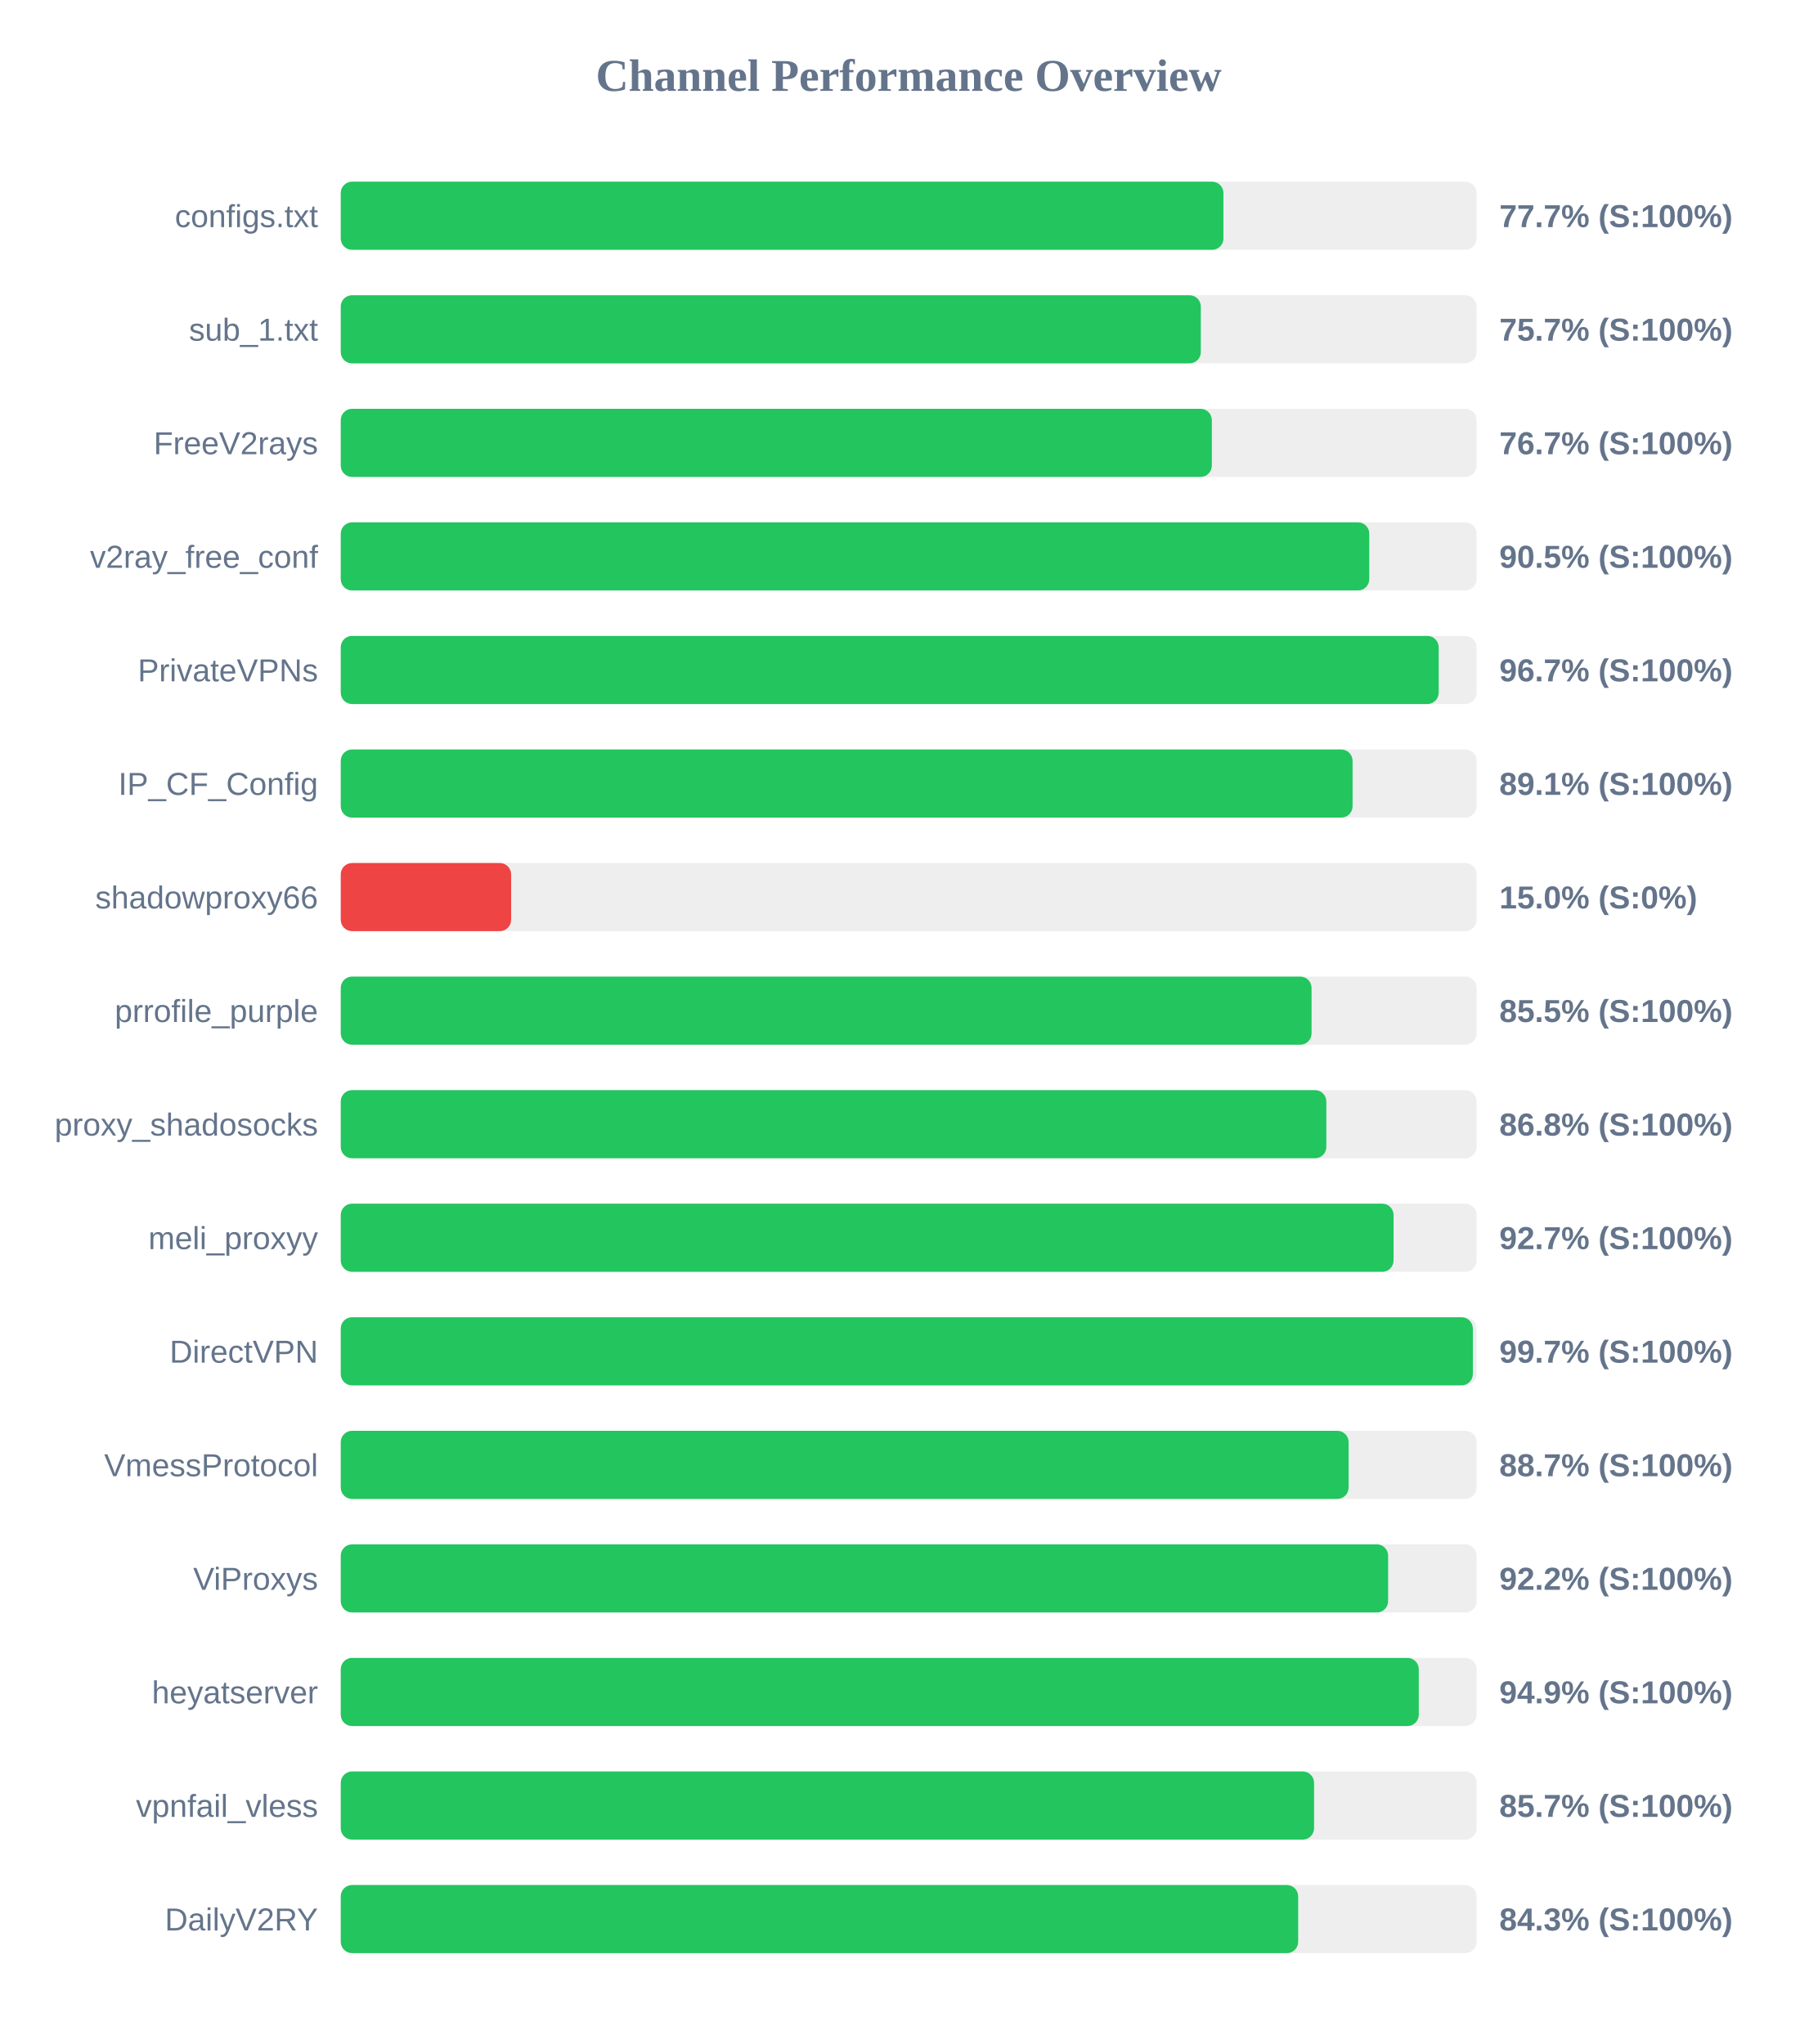
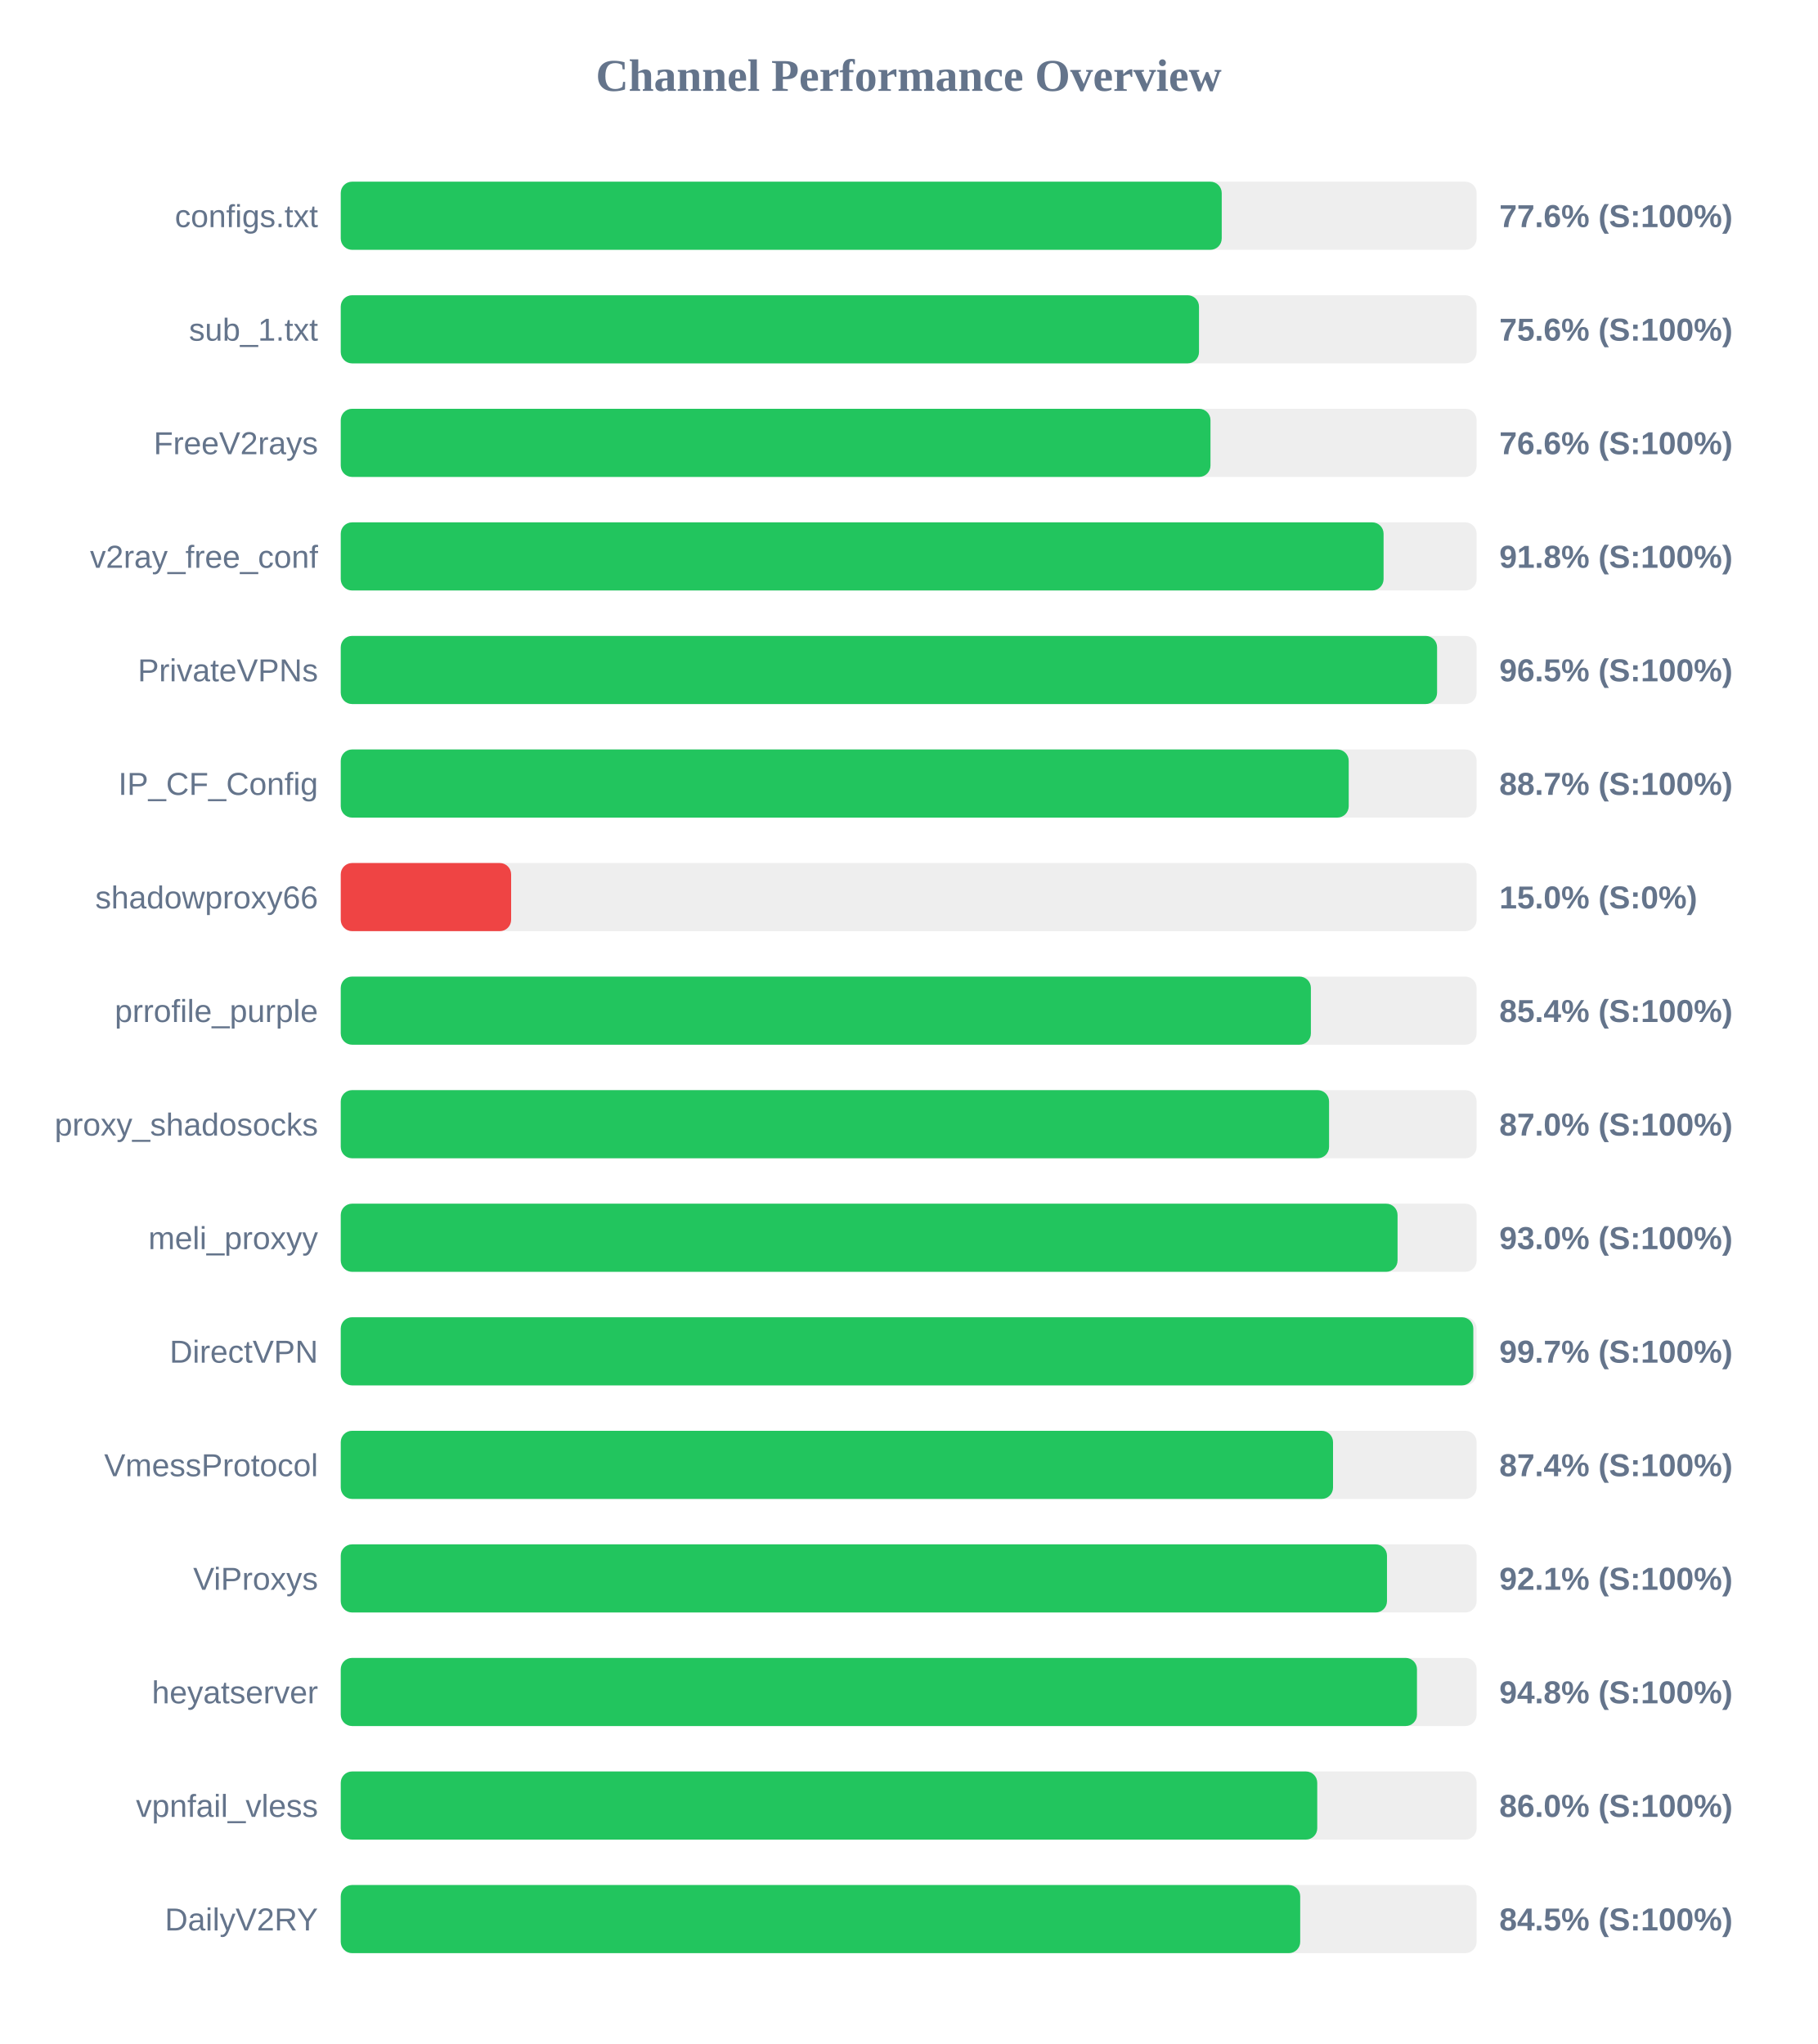
<svg xmlns="http://www.w3.org/2000/svg" width="800" height="900" version="1.1">
  <style>
        .row { font: 14px Arial; fill: #64748b; }
        .score { font: bold 14px Arial; fill: #64748b; }
    </style>
  <text x="400" y="40" text-anchor="middle" font-size="20px" font-weight="bold" fill="#64748b">Channel Performance Overview</text>
  <rect x="150" y="80" width="500" height="30" fill="#eee" rx="5" />
-   <rect x="150" y="80" width="388.55" height="30" fill="#22c55e" rx="5" />
+   <rect x="150" y="80" width="387.8" height="30" fill="#22c55e" rx="5" />
  <text x="140" y="100" text-anchor="end" class="row">configs.txt</text>
-   <text x="660" y="100" text-anchor="start" class="score">77.7% (S:100%)</text>
+   <text x="660" y="100" text-anchor="start" class="score">77.6% (S:100%)</text>
  <rect x="150" y="130" width="500" height="30" fill="#eee" rx="5" />
-   <rect x="150" y="130" width="378.6" height="30" fill="#22c55e" rx="5" />
+   <rect x="150" y="130" width="377.8" height="30" fill="#22c55e" rx="5" />
  <text x="140" y="150" text-anchor="end" class="row">sub_1.txt</text>
-   <text x="660" y="150" text-anchor="start" class="score">75.7% (S:100%)</text>
+   <text x="660" y="150" text-anchor="start" class="score">75.6% (S:100%)</text>
  <rect x="150" y="180" width="500" height="30" fill="#eee" rx="5" />
-   <rect x="150" y="180" width="383.45" height="30" fill="#22c55e" rx="5" />
+   <rect x="150" y="180" width="382.85" height="30" fill="#22c55e" rx="5" />
  <text x="140" y="200" text-anchor="end" class="row">FreeV2rays</text>
-   <text x="660" y="200" text-anchor="start" class="score">76.7% (S:100%)</text>
+   <text x="660" y="200" text-anchor="start" class="score">76.6% (S:100%)</text>
  <rect x="150" y="230" width="500" height="30" fill="#eee" rx="5" />
-   <rect x="150" y="230" width="452.75" height="30" fill="#22c55e" rx="5" />
+   <rect x="150" y="230" width="459.05" height="30" fill="#22c55e" rx="5" />
  <text x="140" y="250" text-anchor="end" class="row">v2ray_free_conf</text>
-   <text x="660" y="250" text-anchor="start" class="score">90.5% (S:100%)</text>
+   <text x="660" y="250" text-anchor="start" class="score">91.8% (S:100%)</text>
  <rect x="150" y="280" width="500" height="30" fill="#eee" rx="5" />
-   <rect x="150" y="280" width="483.3" height="30" fill="#22c55e" rx="5" />
+   <rect x="150" y="280" width="482.6" height="30" fill="#22c55e" rx="5" />
  <text x="140" y="300" text-anchor="end" class="row">PrivateVPNs</text>
-   <text x="660" y="300" text-anchor="start" class="score">96.7% (S:100%)</text>
+   <text x="660" y="300" text-anchor="start" class="score">96.5% (S:100%)</text>
  <rect x="150" y="330" width="500" height="30" fill="#eee" rx="5" />
-   <rect x="150" y="330" width="445.4" height="30" fill="#22c55e" rx="5" />
+   <rect x="150" y="330" width="443.7" height="30" fill="#22c55e" rx="5" />
  <text x="140" y="350" text-anchor="end" class="row">IP_CF_Config</text>
-   <text x="660" y="350" text-anchor="start" class="score">89.1% (S:100%)</text>
+   <text x="660" y="350" text-anchor="start" class="score">88.7% (S:100%)</text>
  <rect x="150" y="380" width="500" height="30" fill="#eee" rx="5" />
  <rect x="150" y="380" width="75.0" height="30" fill="#ef4444" rx="5" />
  <text x="140" y="400" text-anchor="end" class="row">shadowproxy66</text>
  <text x="660" y="400" text-anchor="start" class="score">15.0% (S:0%)</text>
  <rect x="150" y="430" width="500" height="30" fill="#eee" rx="5" />
-   <rect x="150" y="430" width="427.35" height="30" fill="#22c55e" rx="5" />
+   <rect x="150" y="430" width="427.05" height="30" fill="#22c55e" rx="5" />
  <text x="140" y="450" text-anchor="end" class="row">prrofile_purple</text>
-   <text x="660" y="450" text-anchor="start" class="score">85.5% (S:100%)</text>
+   <text x="660" y="450" text-anchor="start" class="score">85.4% (S:100%)</text>
  <rect x="150" y="480" width="500" height="30" fill="#eee" rx="5" />
-   <rect x="150" y="480" width="433.85" height="30" fill="#22c55e" rx="5" />
+   <rect x="150" y="480" width="435.05" height="30" fill="#22c55e" rx="5" />
  <text x="140" y="500" text-anchor="end" class="row">proxy_shadosocks</text>
-   <text x="660" y="500" text-anchor="start" class="score">86.8% (S:100%)</text>
+   <text x="660" y="500" text-anchor="start" class="score">87.0% (S:100%)</text>
  <rect x="150" y="530" width="500" height="30" fill="#eee" rx="5" />
-   <rect x="150" y="530" width="463.45" height="30" fill="#22c55e" rx="5" />
+   <rect x="150" y="530" width="465.2" height="30" fill="#22c55e" rx="5" />
  <text x="140" y="550" text-anchor="end" class="row">meli_proxyy</text>
-   <text x="660" y="550" text-anchor="start" class="score">92.7% (S:100%)</text>
+   <text x="660" y="550" text-anchor="start" class="score">93.0% (S:100%)</text>
  <rect x="150" y="580" width="500" height="30" fill="#eee" rx="5" />
-   <rect x="150" y="580" width="498.35" height="30" fill="#22c55e" rx="5" />
+   <rect x="150" y="580" width="498.55" height="30" fill="#22c55e" rx="5" />
  <text x="140" y="600" text-anchor="end" class="row">DirectVPN</text>
  <text x="660" y="600" text-anchor="start" class="score">99.7% (S:100%)</text>
  <rect x="150" y="630" width="500" height="30" fill="#eee" rx="5" />
-   <rect x="150" y="630" width="443.65" height="30" fill="#22c55e" rx="5" />
+   <rect x="150" y="630" width="436.8" height="30" fill="#22c55e" rx="5" />
  <text x="140" y="650" text-anchor="end" class="row">VmessProtocol</text>
-   <text x="660" y="650" text-anchor="start" class="score">88.7% (S:100%)</text>
+   <text x="660" y="650" text-anchor="start" class="score">87.4% (S:100%)</text>
  <rect x="150" y="680" width="500" height="30" fill="#eee" rx="5" />
-   <rect x="150" y="680" width="461.05" height="30" fill="#22c55e" rx="5" />
+   <rect x="150" y="680" width="460.55" height="30" fill="#22c55e" rx="5" />
  <text x="140" y="700" text-anchor="end" class="row">ViProxys</text>
-   <text x="660" y="700" text-anchor="start" class="score">92.2% (S:100%)</text>
+   <text x="660" y="700" text-anchor="start" class="score">92.1% (S:100%)</text>
  <rect x="150" y="730" width="500" height="30" fill="#eee" rx="5" />
-   <rect x="150" y="730" width="474.55" height="30" fill="#22c55e" rx="5" />
+   <rect x="150" y="730" width="473.75" height="30" fill="#22c55e" rx="5" />
  <text x="140" y="750" text-anchor="end" class="row">heyatserver</text>
-   <text x="660" y="750" text-anchor="start" class="score">94.9% (S:100%)</text>
+   <text x="660" y="750" text-anchor="start" class="score">94.8% (S:100%)</text>
  <rect x="150" y="780" width="500" height="30" fill="#eee" rx="5" />
-   <rect x="150" y="780" width="428.45" height="30" fill="#22c55e" rx="5" />
+   <rect x="150" y="780" width="429.85" height="30" fill="#22c55e" rx="5" />
  <text x="140" y="800" text-anchor="end" class="row">vpnfail_vless</text>
-   <text x="660" y="800" text-anchor="start" class="score">85.7% (S:100%)</text>
+   <text x="660" y="800" text-anchor="start" class="score">86.0% (S:100%)</text>
  <rect x="150" y="830" width="500" height="30" fill="#eee" rx="5" />
-   <rect x="150" y="830" width="421.45" height="30" fill="#22c55e" rx="5" />
+   <rect x="150" y="830" width="422.35" height="30" fill="#22c55e" rx="5" />
  <text x="140" y="850" text-anchor="end" class="row">DailyV2RY</text>
-   <text x="660" y="850" text-anchor="start" class="score">84.3% (S:100%)</text>
+   <text x="660" y="850" text-anchor="start" class="score">84.5% (S:100%)</text>
</svg>
